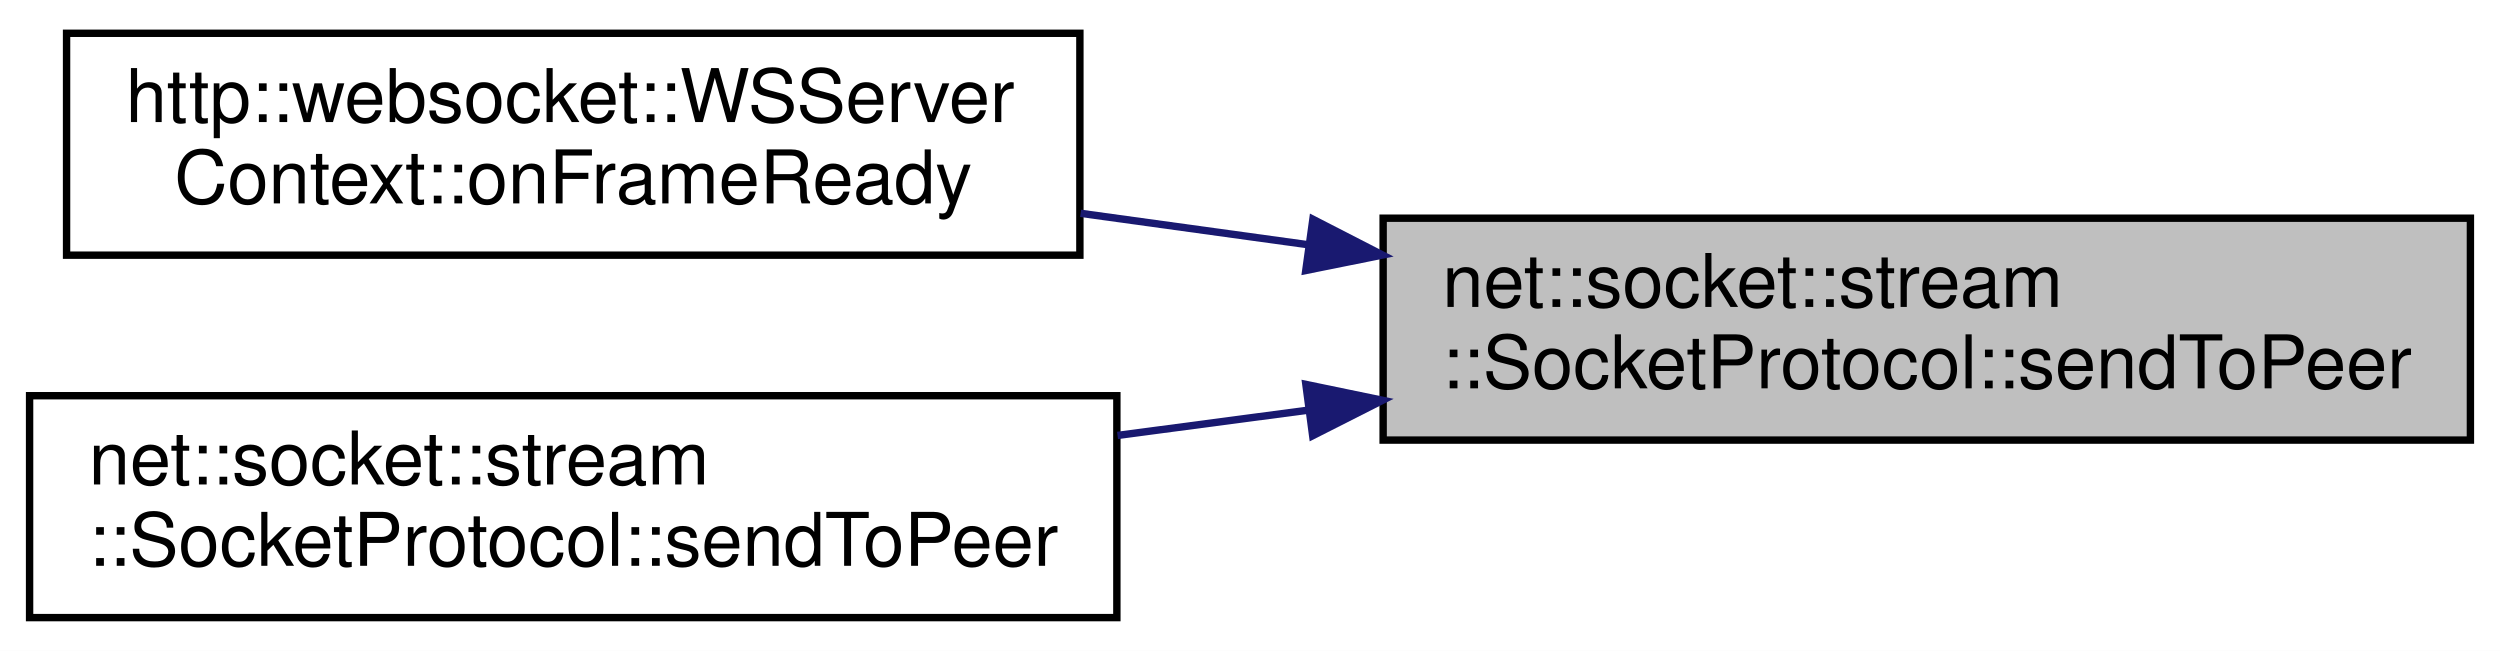
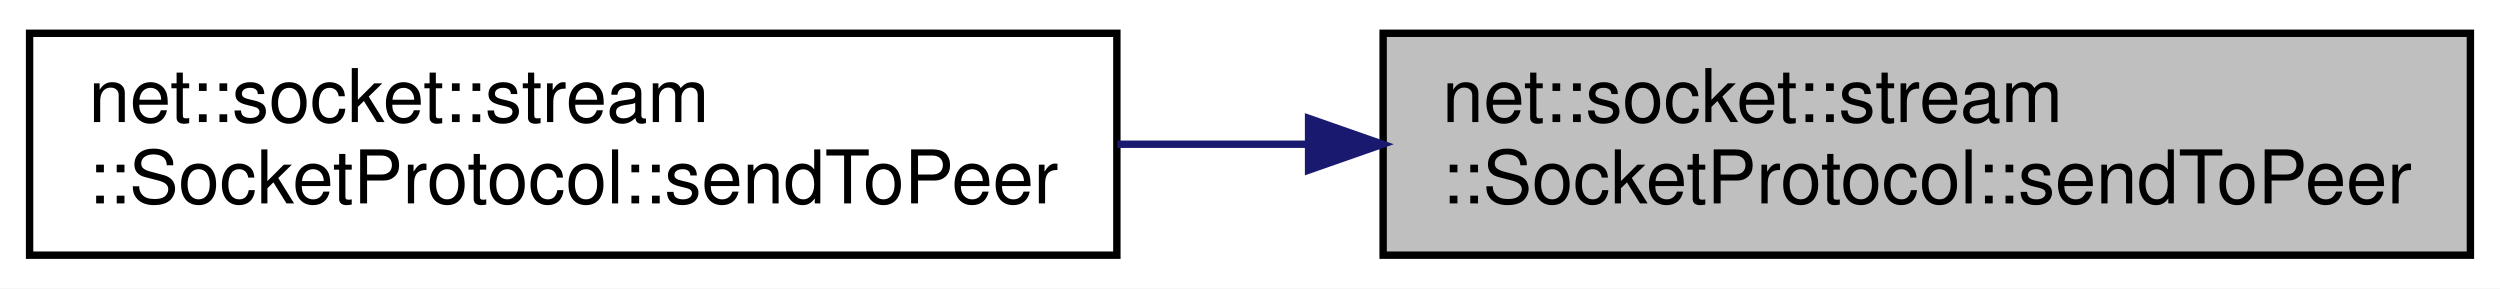
- <svg xmlns="http://www.w3.org/2000/svg" xmlns:xlink="http://www.w3.org/1999/xlink" width="338pt" height="88pt" viewBox="0.00 0.00 338.00 88.00">
-   <g id="graph0" class="graph" transform="scale(1 1) rotate(0) translate(4 84)">
-     <polygon fill="white" stroke="transparent" points="-4,4 -4,-84 334,-84 334,4 -4,4" />
+ <svg xmlns="http://www.w3.org/2000/svg" xmlns:xlink="http://www.w3.org/1999/xlink" width="338pt" height="39pt" viewBox="0.00 0.00 338.00 39.00">
+   <g id="graph0" class="graph" transform="scale(1 1) rotate(0) translate(4 35)">
+     <polygon fill="white" stroke="transparent" points="-4,4 -4,-35 334,-35 334,4 -4,4" />
    <g id="node1" class="node">
      <g id="a_node1">
        <a xlink:title=" ">
-           <polygon fill="#bfbfbf" stroke="black" points="183,-24.5 183,-54.5 330,-54.5 330,-24.5 183,-24.5" />
-           <text text-anchor="start" x="191" y="-42.5" font-family="Helvetica,sans-Serif" font-size="10.00">net::socket::stream</text>
-           <text text-anchor="middle" x="256.5" y="-31.5" font-family="Helvetica,sans-Serif" font-size="10.00">::SocketProtocol::sendToPeer</text>
+           <polygon fill="#bfbfbf" stroke="black" points="183,-0.5 183,-30.5 330,-30.5 330,-0.5 183,-0.5" />
+           <text text-anchor="start" x="191" y="-18.5" font-family="Helvetica,sans-Serif" font-size="10.00">net::socket::stream</text>
+           <text text-anchor="middle" x="256.5" y="-7.5" font-family="Helvetica,sans-Serif" font-size="10.00">::SocketProtocol::sendToPeer</text>
        </a>
      </g>
    </g>
    <g id="node2" class="node">
      <g id="a_node2">
-         <a xlink:href="classhttp_1_1websocket_1_1_w_s_server_context.html#a59aef08f80d447a154c456ba471a7e1f" target="_top" xlink:title=" ">
-           <polygon fill="white" stroke="black" points="5,-49.5 5,-79.5 142,-79.5 142,-49.5 5,-49.5" />
-           <text text-anchor="start" x="13" y="-67.5" font-family="Helvetica,sans-Serif" font-size="10.00">http::websocket::WSServer</text>
-           <text text-anchor="middle" x="73.5" y="-56.5" font-family="Helvetica,sans-Serif" font-size="10.00">Context::onFrameReady</text>
-         </a>
-       </g>
-     </g>
-     <g id="edge1" class="edge">
-       <path fill="none" stroke="midnightblue" d="M172.73,-50.93C162.48,-52.35 152.09,-53.78 142.1,-55.16" />
-       <polygon fill="midnightblue" stroke="midnightblue" points="173.5,-54.36 182.92,-49.52 172.54,-47.43 173.5,-54.36" />
-     </g>
-     <g id="node3" class="node">
-       <g id="a_node3">
        <a xlink:href="classnet_1_1socket_1_1stream_1_1_socket_protocol.html#a971b908521e145f30a99c546e789a38b" target="_top" xlink:title=" ">
          <polygon fill="white" stroke="black" points="0,-0.5 0,-30.5 147,-30.5 147,-0.5 0,-0.5" />
          <text text-anchor="start" x="8" y="-18.5" font-family="Helvetica,sans-Serif" font-size="10.00">net::socket::stream</text>
          <text text-anchor="middle" x="73.5" y="-7.5" font-family="Helvetica,sans-Serif" font-size="10.00">::SocketProtocol::sendToPeer</text>
        </a>
      </g>
    </g>
-     <g id="edge2" class="edge">
-       <path fill="none" stroke="midnightblue" d="M172.88,-28.55C164.28,-27.4 155.58,-26.25 147.09,-25.13" />
-       <polygon fill="midnightblue" stroke="midnightblue" points="172.55,-32.03 182.92,-29.88 173.47,-25.09 172.55,-32.03" />
+     <g id="edge1" class="edge">
+       <path fill="none" stroke="midnightblue" d="M172.88,-15.5C164.28,-15.5 155.58,-15.5 147.09,-15.5" />
+       <polygon fill="midnightblue" stroke="midnightblue" points="172.92,-19 182.92,-15.5 172.92,-12 172.92,-19" />
    </g>
  </g>
</svg>
